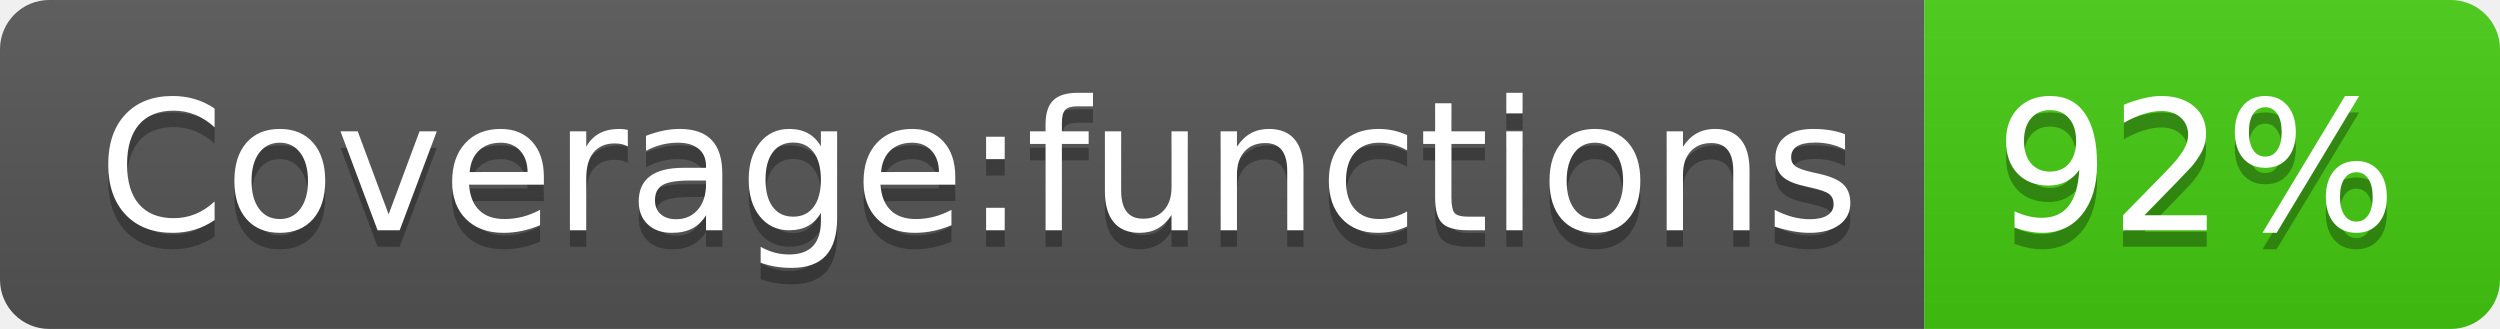
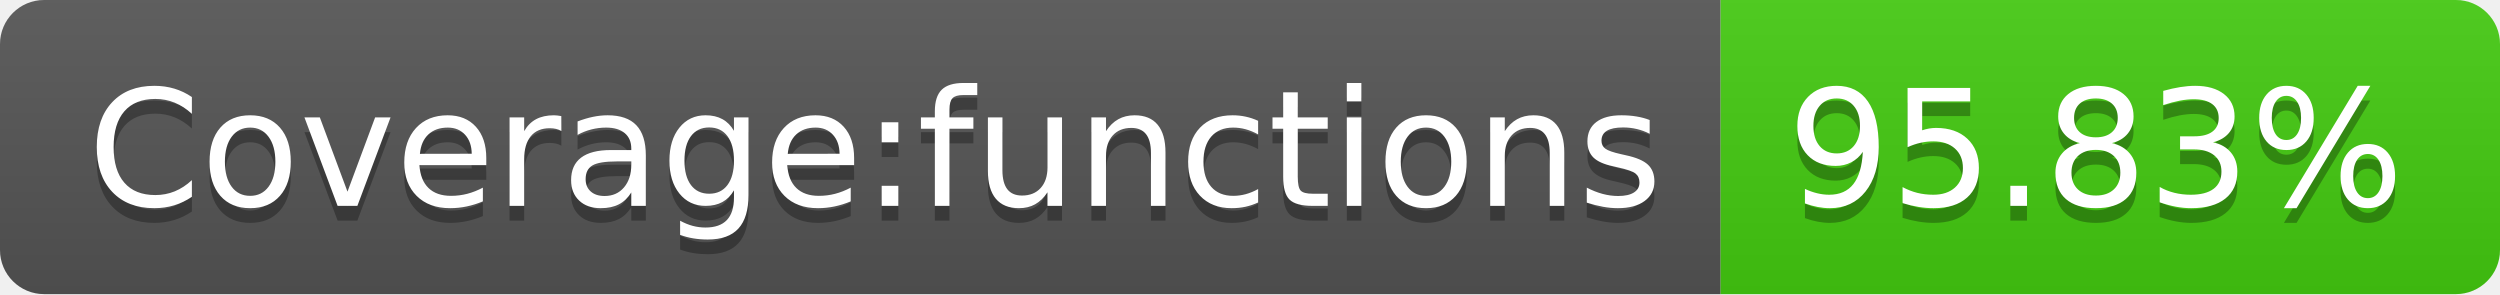
- <svg xmlns="http://www.w3.org/2000/svg" width="152" height="20" role="img" aria-label="Coverage:functions: 92%">
+ <svg xmlns="http://www.w3.org/2000/svg" width="170" height="20" role="img" aria-label="Coverage:functions: 95.83%">
  <linearGradient id="s" x2="0" y2="100%">
    <stop offset="0" stop-color="#bbb" stop-opacity=".1" />
    <stop offset="1" stop-opacity=".1" />
  </linearGradient>
  <clipPath id="r">
-     <rect width="152" height="20" rx="3" fill="#fff" />
+     <rect width="170" height="20" rx="3" fill="#fff" />
  </clipPath>
  <g clip-path="url(#r)">
    <rect width="117" height="20" fill="#555" />
-     <rect x="117" width="35" height="20" fill="#4c1" />
-     <rect width="152" height="20" fill="url(#s)" />
+     <rect x="117" width="53" height="20" fill="#4c1" />
+     <rect width="170" height="20" fill="url(#s)" />
  </g>
  <g fill="#fff" text-anchor="middle" font-family="Verdana,Geneva,DejaVu Sans,sans-serif" text-rendering="geometricPrecision" font-size="110">
    <text aria-hidden="true" x="595" y="150" fill="#010101" fill-opacity=".3" transform="scale(.1)" textLength="1070">Coverage:functions</text>
    <text x="595" y="140" transform="scale(.1)" fill="#fff" textLength="1070">Coverage:functions</text>
-     <text aria-hidden="true" x="1335" y="150" fill="#010101" fill-opacity=".3" transform="scale(.1)" textLength="250">92%</text>
-     <text x="1335" y="140" transform="scale(.1)" fill="#fff" textLength="250">92%</text>
+     <text aria-hidden="true" x="1425" y="150" fill="#010101" fill-opacity=".3" transform="scale(.1)" textLength="430">95.83%</text>
+     <text x="1425" y="140" transform="scale(.1)" fill="#fff" textLength="430">95.83%</text>
  </g>
</svg>
